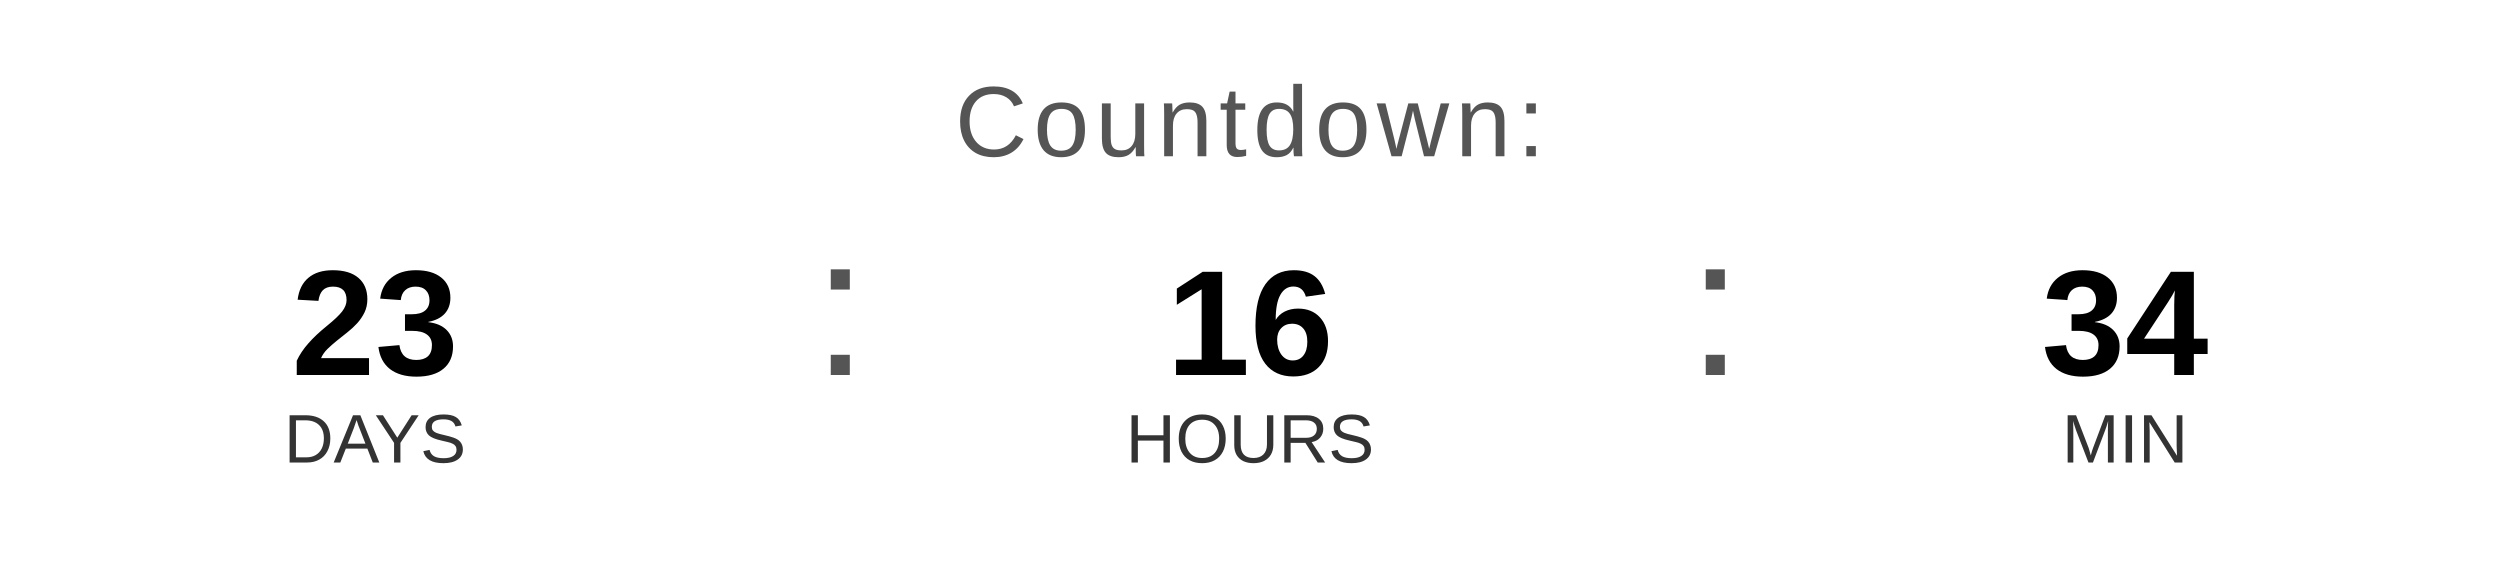
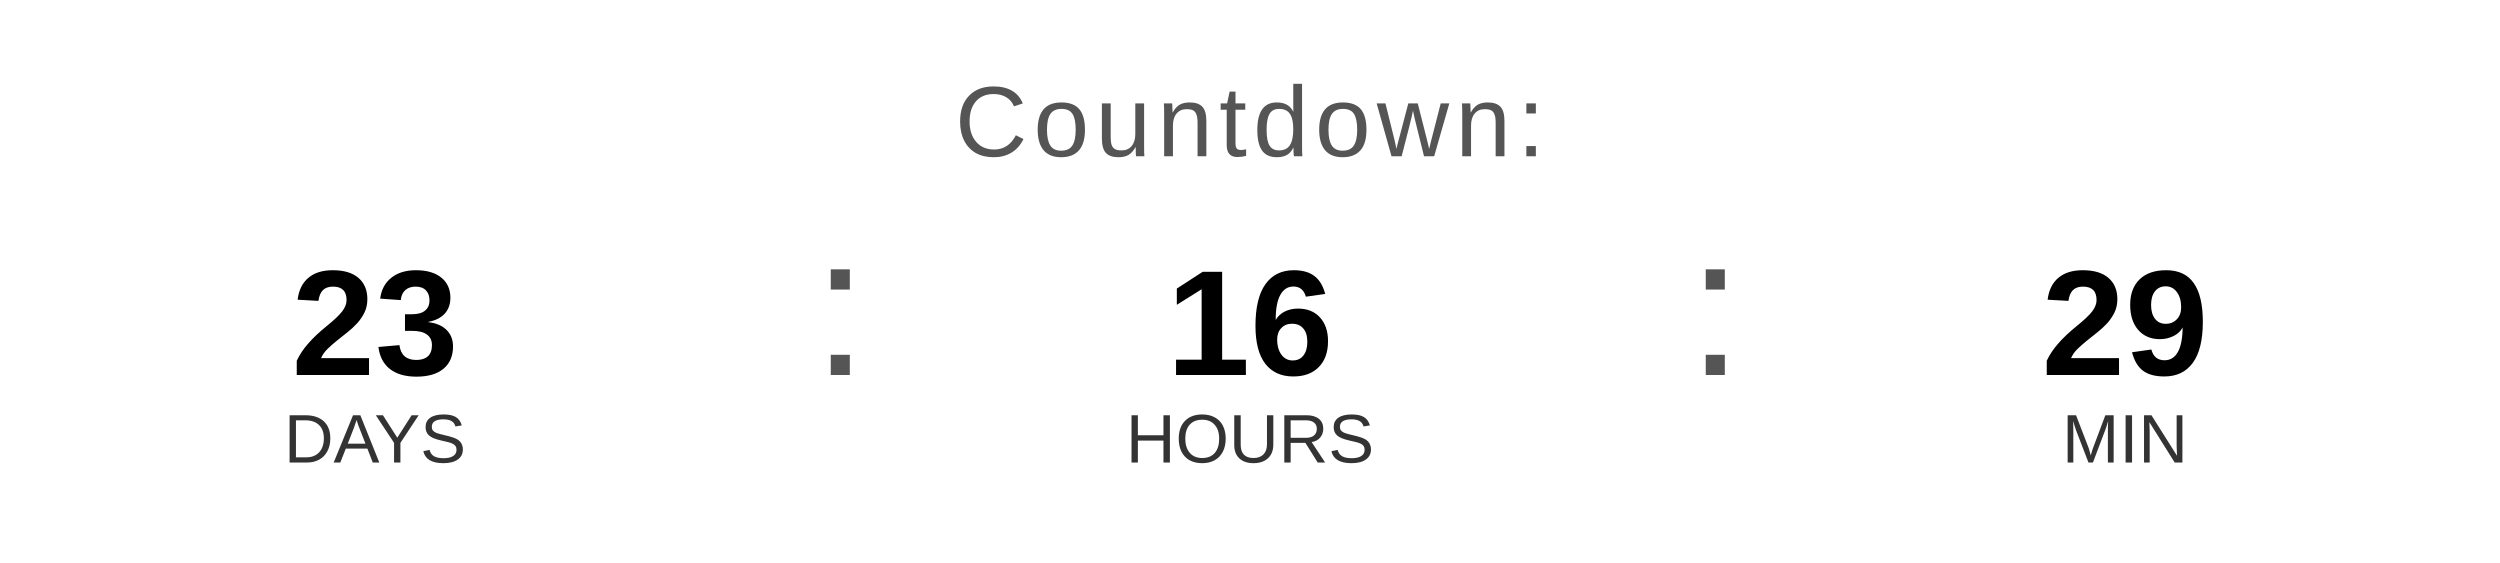
<svg xmlns="http://www.w3.org/2000/svg" width="400" height="90" viewBox="0 0 400 90">
  <text x="200" y="25" font-family="Arial, Helvetica, sans-serif" font-size="16" fill="#555555" text-anchor="middle" letter-spacing="1">
    Countdown:
  </text>
  <text x="60" y="60" font-family="Arial, Helvetica, sans-serif" font-size="24" font-weight="bold" fill="#000000" text-anchor="middle">23</text>
  <text x="60" y="74" font-family="Arial, Helvetica, sans-serif" font-size="11" fill="#333333" text-anchor="middle">DAYS</text>
  <text x="130" y="60" font-family="Arial, sans-serif" font-size="32" fill="#555555">:</text>
  <text x="200" y="60" font-family="Arial, Helvetica, sans-serif" font-size="24" font-weight="bold" fill="#000000" text-anchor="middle">16</text>
  <text x="200" y="74" font-family="Arial, Helvetica, sans-serif" font-size="11" fill="#333333" text-anchor="middle">HOURS</text>
  <text x="270" y="60" font-family="Arial, sans-serif" font-size="32" fill="#555555">:</text>
-   <text x="340" y="60" font-family="Arial, Helvetica, sans-serif" font-size="24" font-weight="bold" fill="#000000" text-anchor="middle">34</text>
+   <text x="340" y="60" font-family="Arial, Helvetica, sans-serif" font-size="24" font-weight="bold" fill="#000000" text-anchor="middle">29</text>
  <text x="340" y="74" font-family="Arial, Helvetica, sans-serif" font-size="11" fill="#333333" text-anchor="middle">MIN</text>
</svg>
